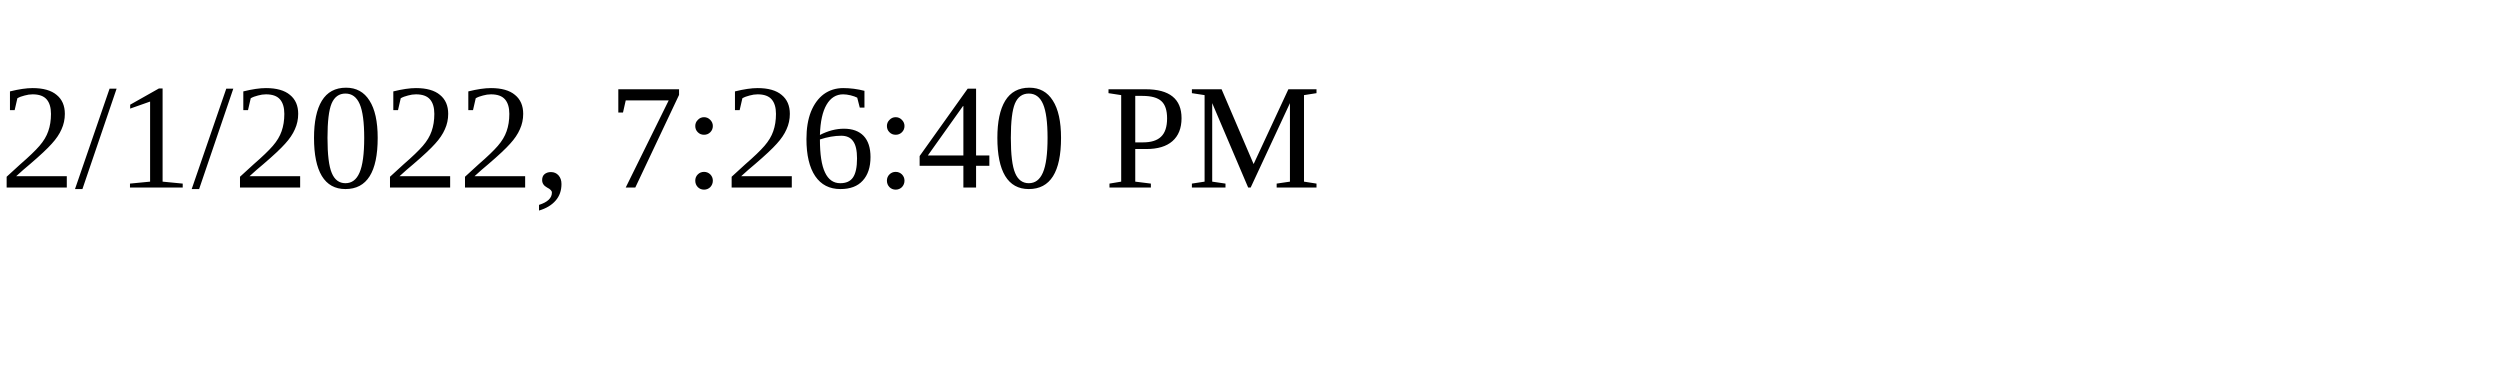
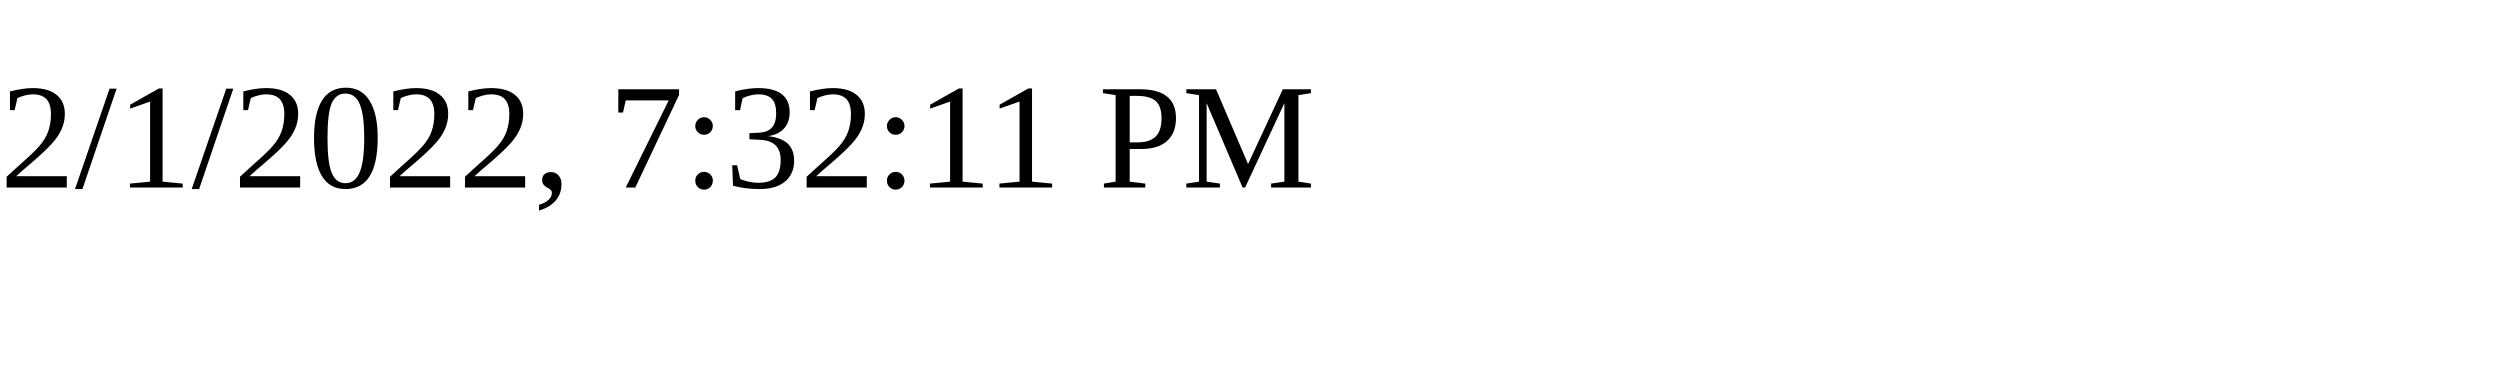
<svg xmlns="http://www.w3.org/2000/svg" height="30" width="200">
-   <text x="0" y="15">2/1/2022, 7:26:40 PM</text>
+   <text x="0" y="15">2/1/2022, 7:32:11 PM</text>
</svg>
